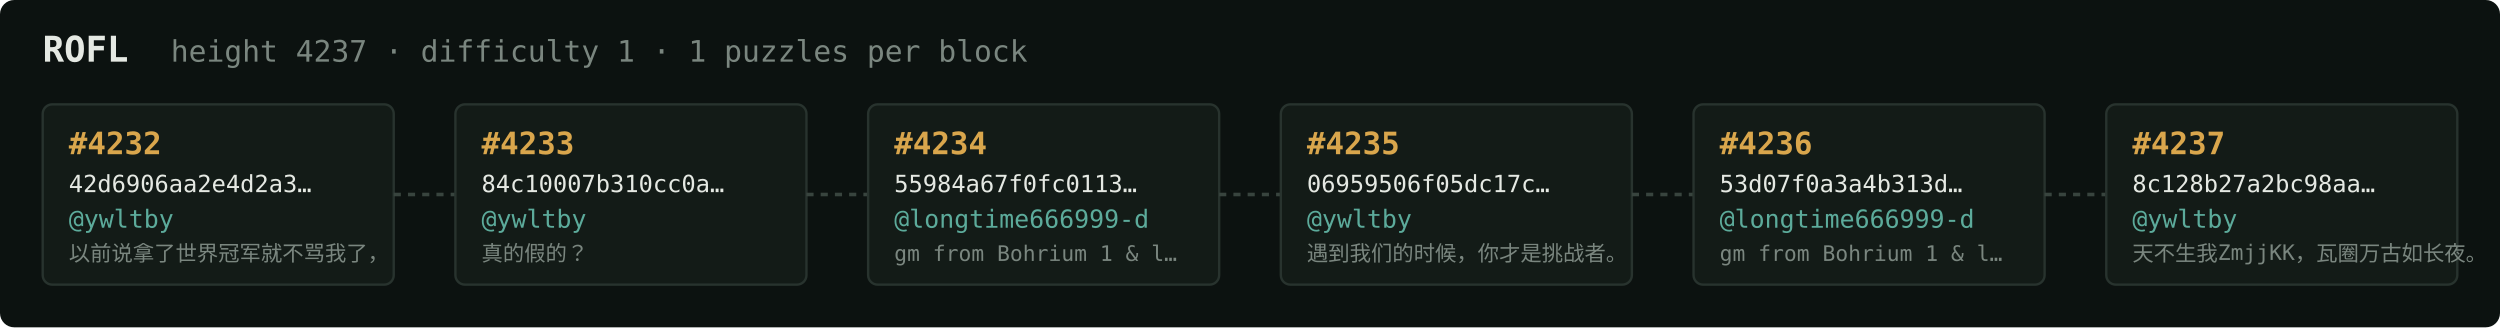
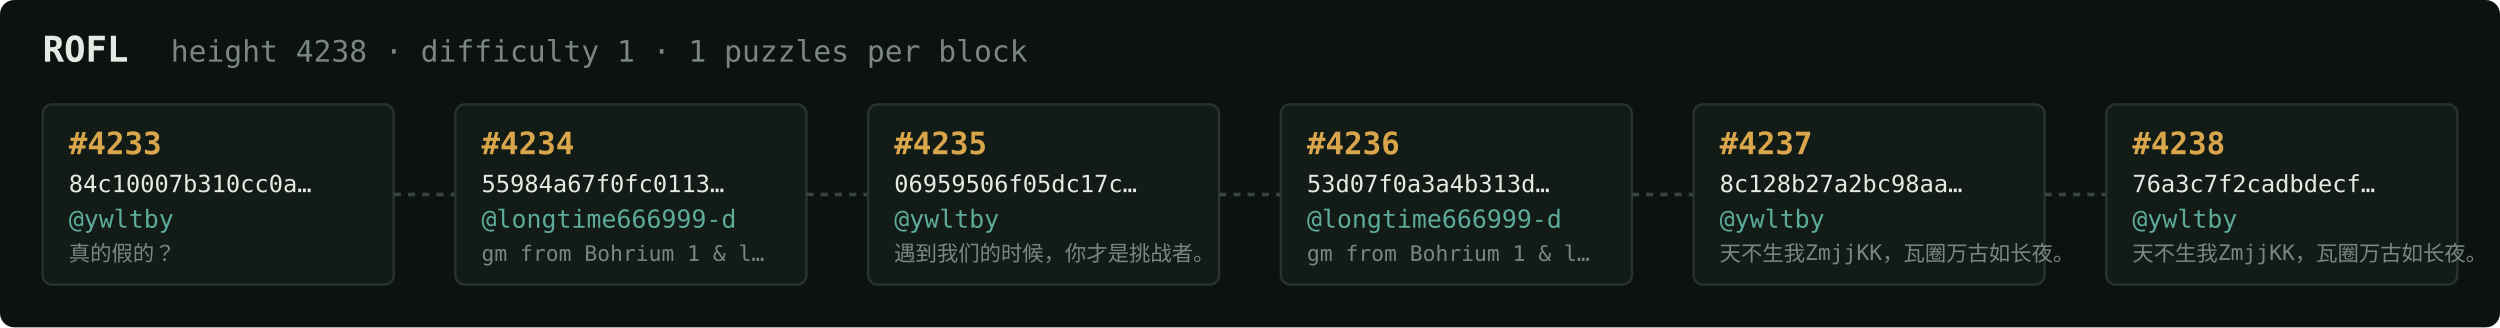
<svg xmlns="http://www.w3.org/2000/svg" width="1054" height="138" viewBox="0 0 1054 138" font-family="ui-monospace,SFMono-Regular,Menlo,monospace">
  <rect fill="#0c1210" width="1054" height="138" rx="6" />
  <text x="18" y="26" fill="#e5e9e3" font-size="15" font-weight="700">ROFL</text>
-   <text x="72" y="26" fill="#7a867f" font-size="12.5">height 4237 · difficulty 1 · 1 puzzles per block</text>
+   <text x="72" y="26" fill="#7a867f" font-size="12.5">height 4238 · difficulty 1 · 1 puzzles per block</text>
  <rect x="18" y="44" width="148" height="76" rx="4" fill="#131b17" stroke="#28332e" stroke-width="1" />
-   <text x="29" y="65" fill="#d9a64c" font-size="13" font-weight="700">#4232</text>
-   <text x="29" y="81" fill="#e5e9e3" font-size="10">42d6906aa2e4d2a3…</text>
+   <text x="29" y="65" fill="#d9a64c" font-size="13" font-weight="700">#4233</text>
+   <text x="29" y="81" fill="#e5e9e3" font-size="10">84c10007b310cc0a…</text>
  <text x="29" y="96" fill="#5cab9b" font-size="10.5">@ywltby</text>
-   <text x="29" y="110" fill="#7a867f" font-size="9">以前说拿了世界冠军就不骂我了，</text>
+   <text x="29" y="110" fill="#7a867f" font-size="9">真的假的？</text>
  <line x1="166" y1="82.0" x2="192" y2="82.0" stroke="#38443e" stroke-width="1.5" stroke-dasharray="3 3" />
  <rect x="192" y="44" width="148" height="76" rx="4" fill="#131b17" stroke="#28332e" stroke-width="1" />
-   <text x="203" y="65" fill="#d9a64c" font-size="13" font-weight="700">#4233</text>
-   <text x="203" y="81" fill="#e5e9e3" font-size="10">84c10007b310cc0a…</text>
-   <text x="203" y="96" fill="#5cab9b" font-size="10.5">@ywltby</text>
-   <text x="203" y="110" fill="#7a867f" font-size="9">真的假的？</text>
+   <text x="203" y="65" fill="#d9a64c" font-size="13" font-weight="700">#4234</text>
+   <text x="203" y="81" fill="#e5e9e3" font-size="10">55984a67f0fc0113…</text>
+   <text x="203" y="96" fill="#5cab9b" font-size="10.5">@longtime666999-d</text>
+   <text x="203" y="110" fill="#7a867f" font-size="9">gm from Bohrium 1 &amp; l…</text>
  <line x1="340" y1="82.0" x2="366" y2="82.0" stroke="#38443e" stroke-width="1.5" stroke-dasharray="3 3" />
  <rect x="366" y="44" width="148" height="76" rx="4" fill="#131b17" stroke="#28332e" stroke-width="1" />
-   <text x="377" y="65" fill="#d9a64c" font-size="13" font-weight="700">#4234</text>
-   <text x="377" y="81" fill="#e5e9e3" font-size="10">55984a67f0fc0113…</text>
-   <text x="377" y="96" fill="#5cab9b" font-size="10.5">@longtime666999-d</text>
-   <text x="377" y="110" fill="#7a867f" font-size="9">gm from Bohrium 1 &amp; l…</text>
+   <text x="377" y="65" fill="#d9a64c" font-size="13" font-weight="700">#4235</text>
+   <text x="377" y="81" fill="#e5e9e3" font-size="10">06959506f05dc17c…</text>
+   <text x="377" y="96" fill="#5cab9b" font-size="10.5">@ywltby</text>
+   <text x="377" y="110" fill="#7a867f" font-size="9">遇到我们的时候，你才是挑战者。</text>
  <line x1="514" y1="82.0" x2="540" y2="82.0" stroke="#38443e" stroke-width="1.5" stroke-dasharray="3 3" />
  <rect x="540" y="44" width="148" height="76" rx="4" fill="#131b17" stroke="#28332e" stroke-width="1" />
-   <text x="551" y="65" fill="#d9a64c" font-size="13" font-weight="700">#4235</text>
-   <text x="551" y="81" fill="#e5e9e3" font-size="10">06959506f05dc17c…</text>
-   <text x="551" y="96" fill="#5cab9b" font-size="10.5">@ywltby</text>
-   <text x="551" y="110" fill="#7a867f" font-size="9">遇到我们的时候，你才是挑战者。</text>
+   <text x="551" y="65" fill="#d9a64c" font-size="13" font-weight="700">#4236</text>
+   <text x="551" y="81" fill="#e5e9e3" font-size="10">53d07f0a3a4b313d…</text>
+   <text x="551" y="96" fill="#5cab9b" font-size="10.5">@longtime666999-d</text>
+   <text x="551" y="110" fill="#7a867f" font-size="9">gm from Bohrium 1 &amp; l…</text>
  <line x1="688" y1="82.0" x2="714" y2="82.0" stroke="#38443e" stroke-width="1.5" stroke-dasharray="3 3" />
  <rect x="714" y="44" width="148" height="76" rx="4" fill="#131b17" stroke="#28332e" stroke-width="1" />
-   <text x="725" y="65" fill="#d9a64c" font-size="13" font-weight="700">#4236</text>
-   <text x="725" y="81" fill="#e5e9e3" font-size="10">53d07f0a3a4b313d…</text>
-   <text x="725" y="96" fill="#5cab9b" font-size="10.5">@longtime666999-d</text>
-   <text x="725" y="110" fill="#7a867f" font-size="9">gm from Bohrium 1 &amp; l…</text>
+   <text x="725" y="65" fill="#d9a64c" font-size="13" font-weight="700">#4237</text>
+   <text x="725" y="81" fill="#e5e9e3" font-size="10">8c128b27a2bc98aa…</text>
+   <text x="725" y="96" fill="#5cab9b" font-size="10.5">@ywltby</text>
+   <text x="725" y="110" fill="#7a867f" font-size="9">天不生我ZmjjKK，瓦圈万古如长夜。</text>
  <line x1="862" y1="82.0" x2="888" y2="82.0" stroke="#38443e" stroke-width="1.5" stroke-dasharray="3 3" />
  <rect x="888" y="44" width="148" height="76" rx="4" fill="#131b17" stroke="#28332e" stroke-width="1" />
-   <text x="899" y="65" fill="#d9a64c" font-size="13" font-weight="700">#4237</text>
-   <text x="899" y="81" fill="#e5e9e3" font-size="10">8c128b27a2bc98aa…</text>
+   <text x="899" y="65" fill="#d9a64c" font-size="13" font-weight="700">#4238</text>
+   <text x="899" y="81" fill="#e5e9e3" font-size="10">76a3c7f2cadbdecf…</text>
  <text x="899" y="96" fill="#5cab9b" font-size="10.5">@ywltby</text>
  <text x="899" y="110" fill="#7a867f" font-size="9">天不生我ZmjjKK，瓦圈万古如长夜。</text>
</svg>
